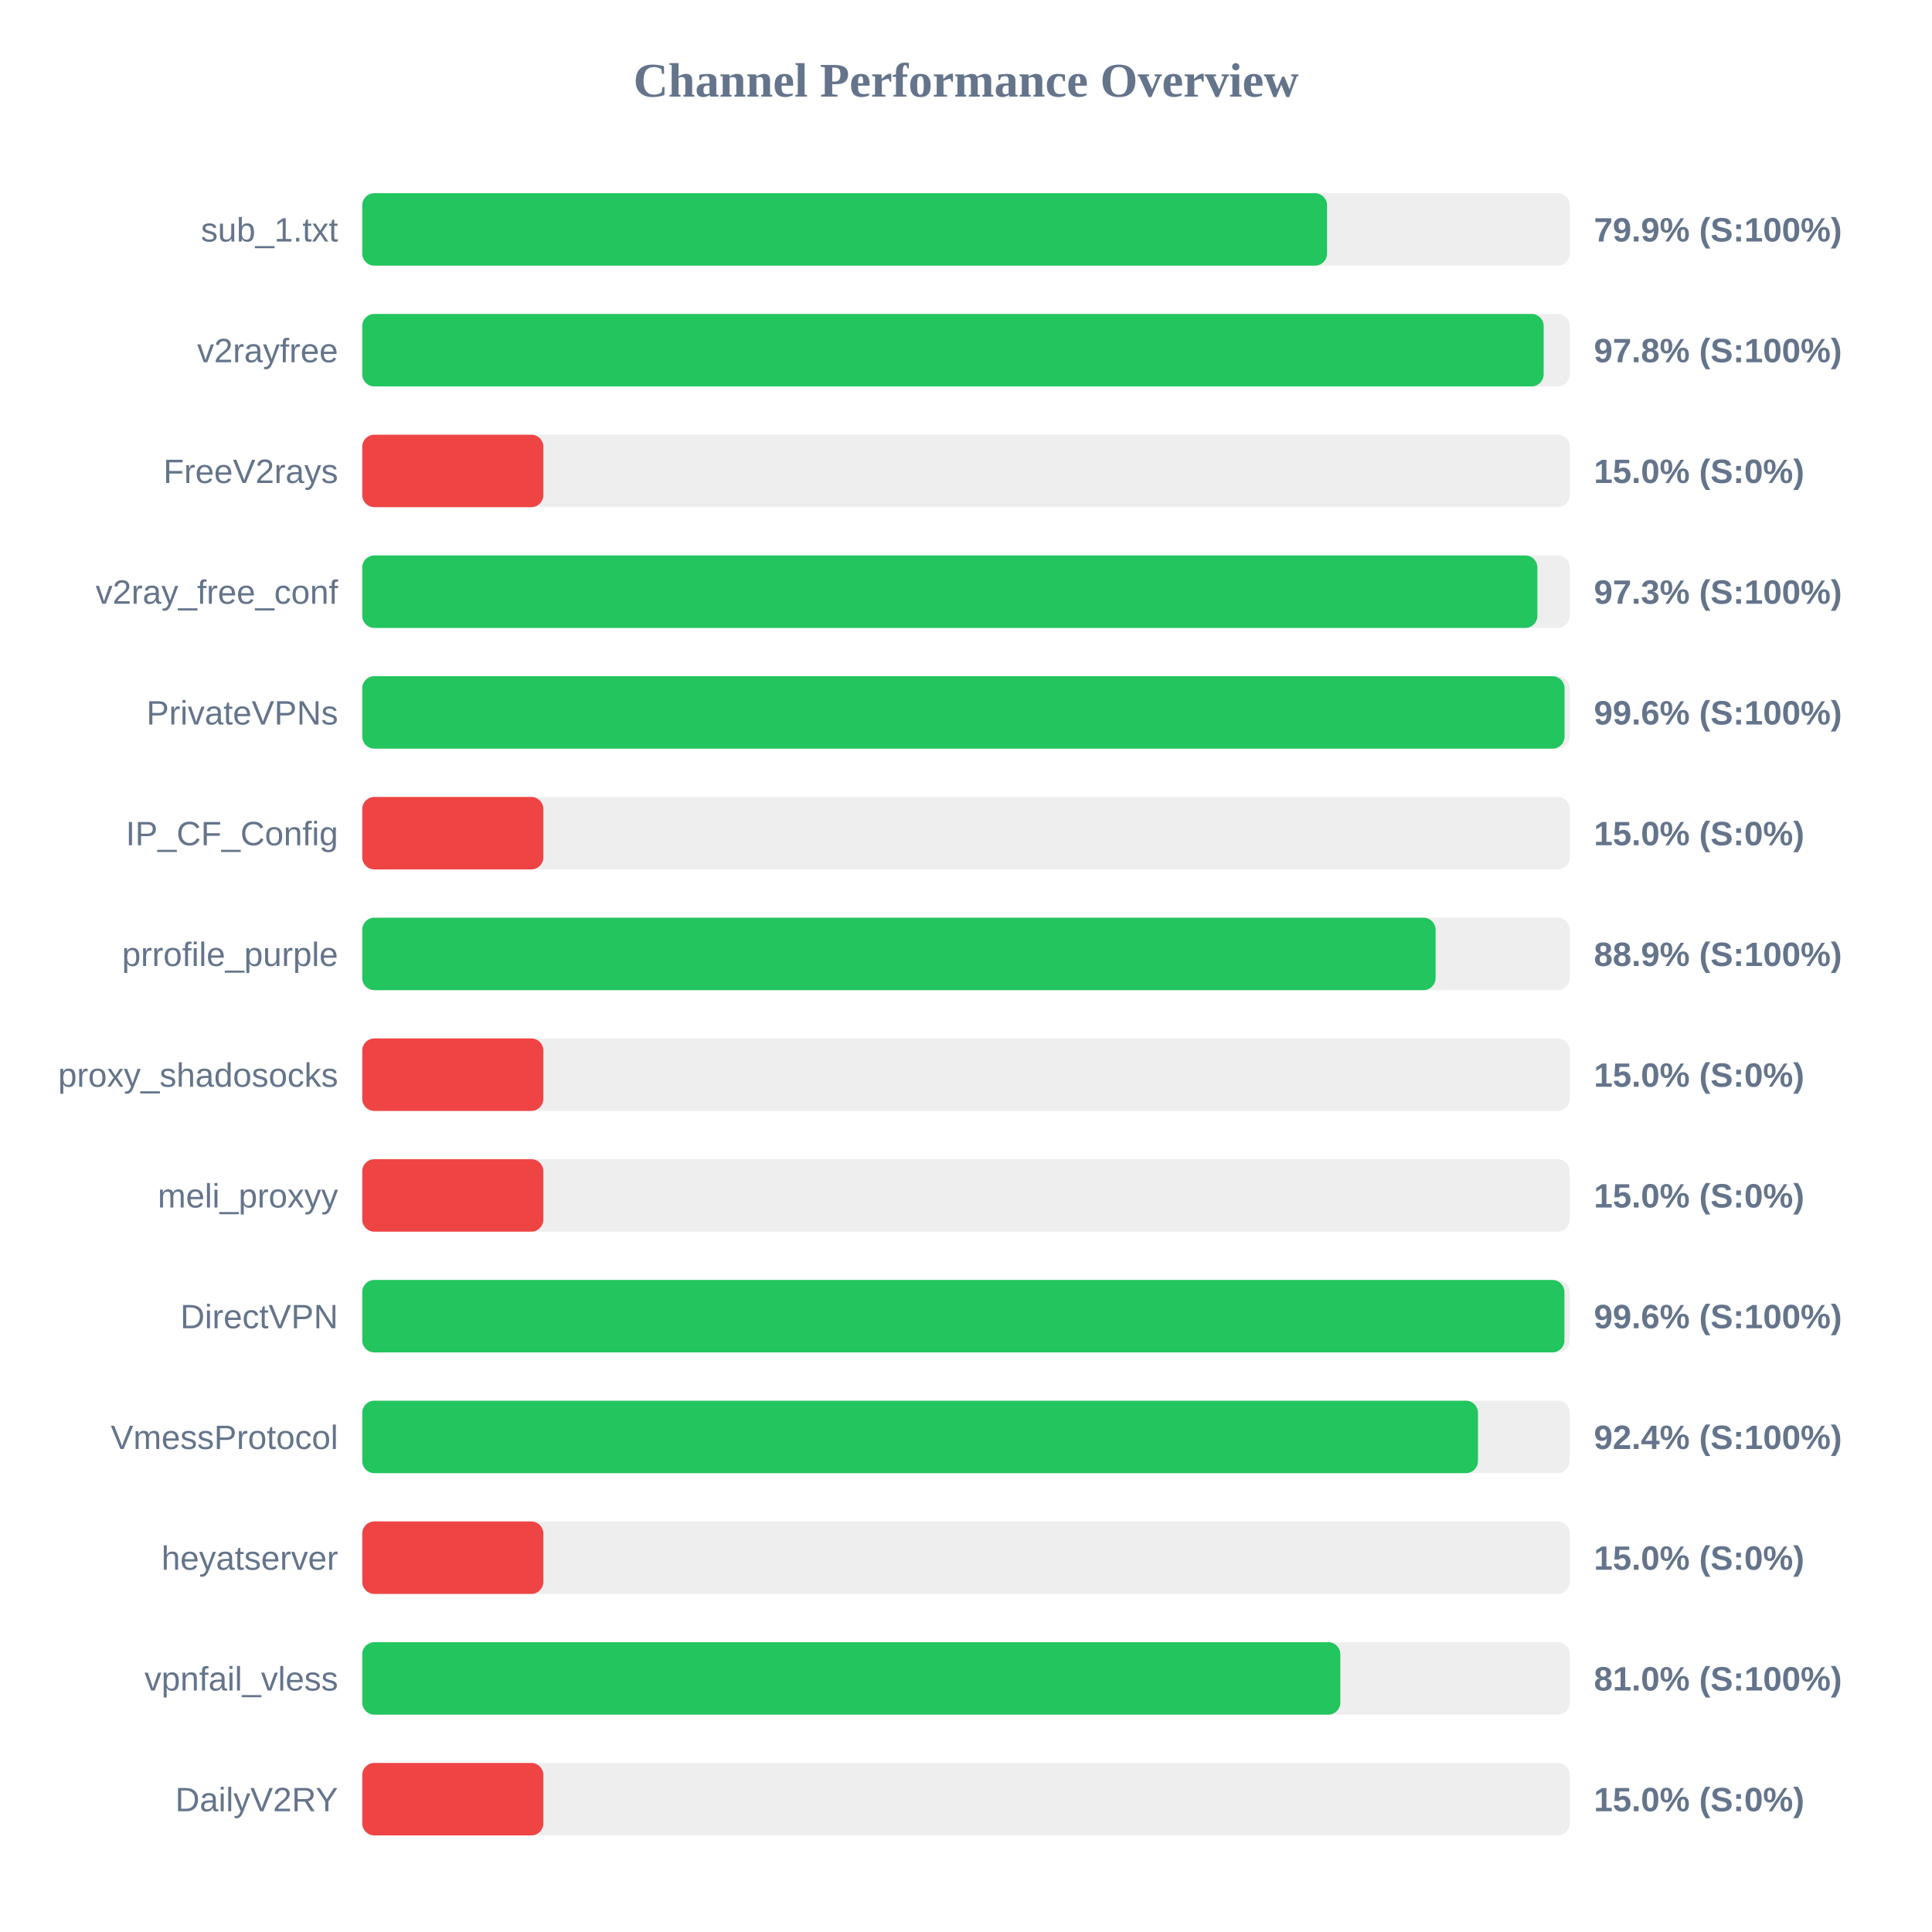
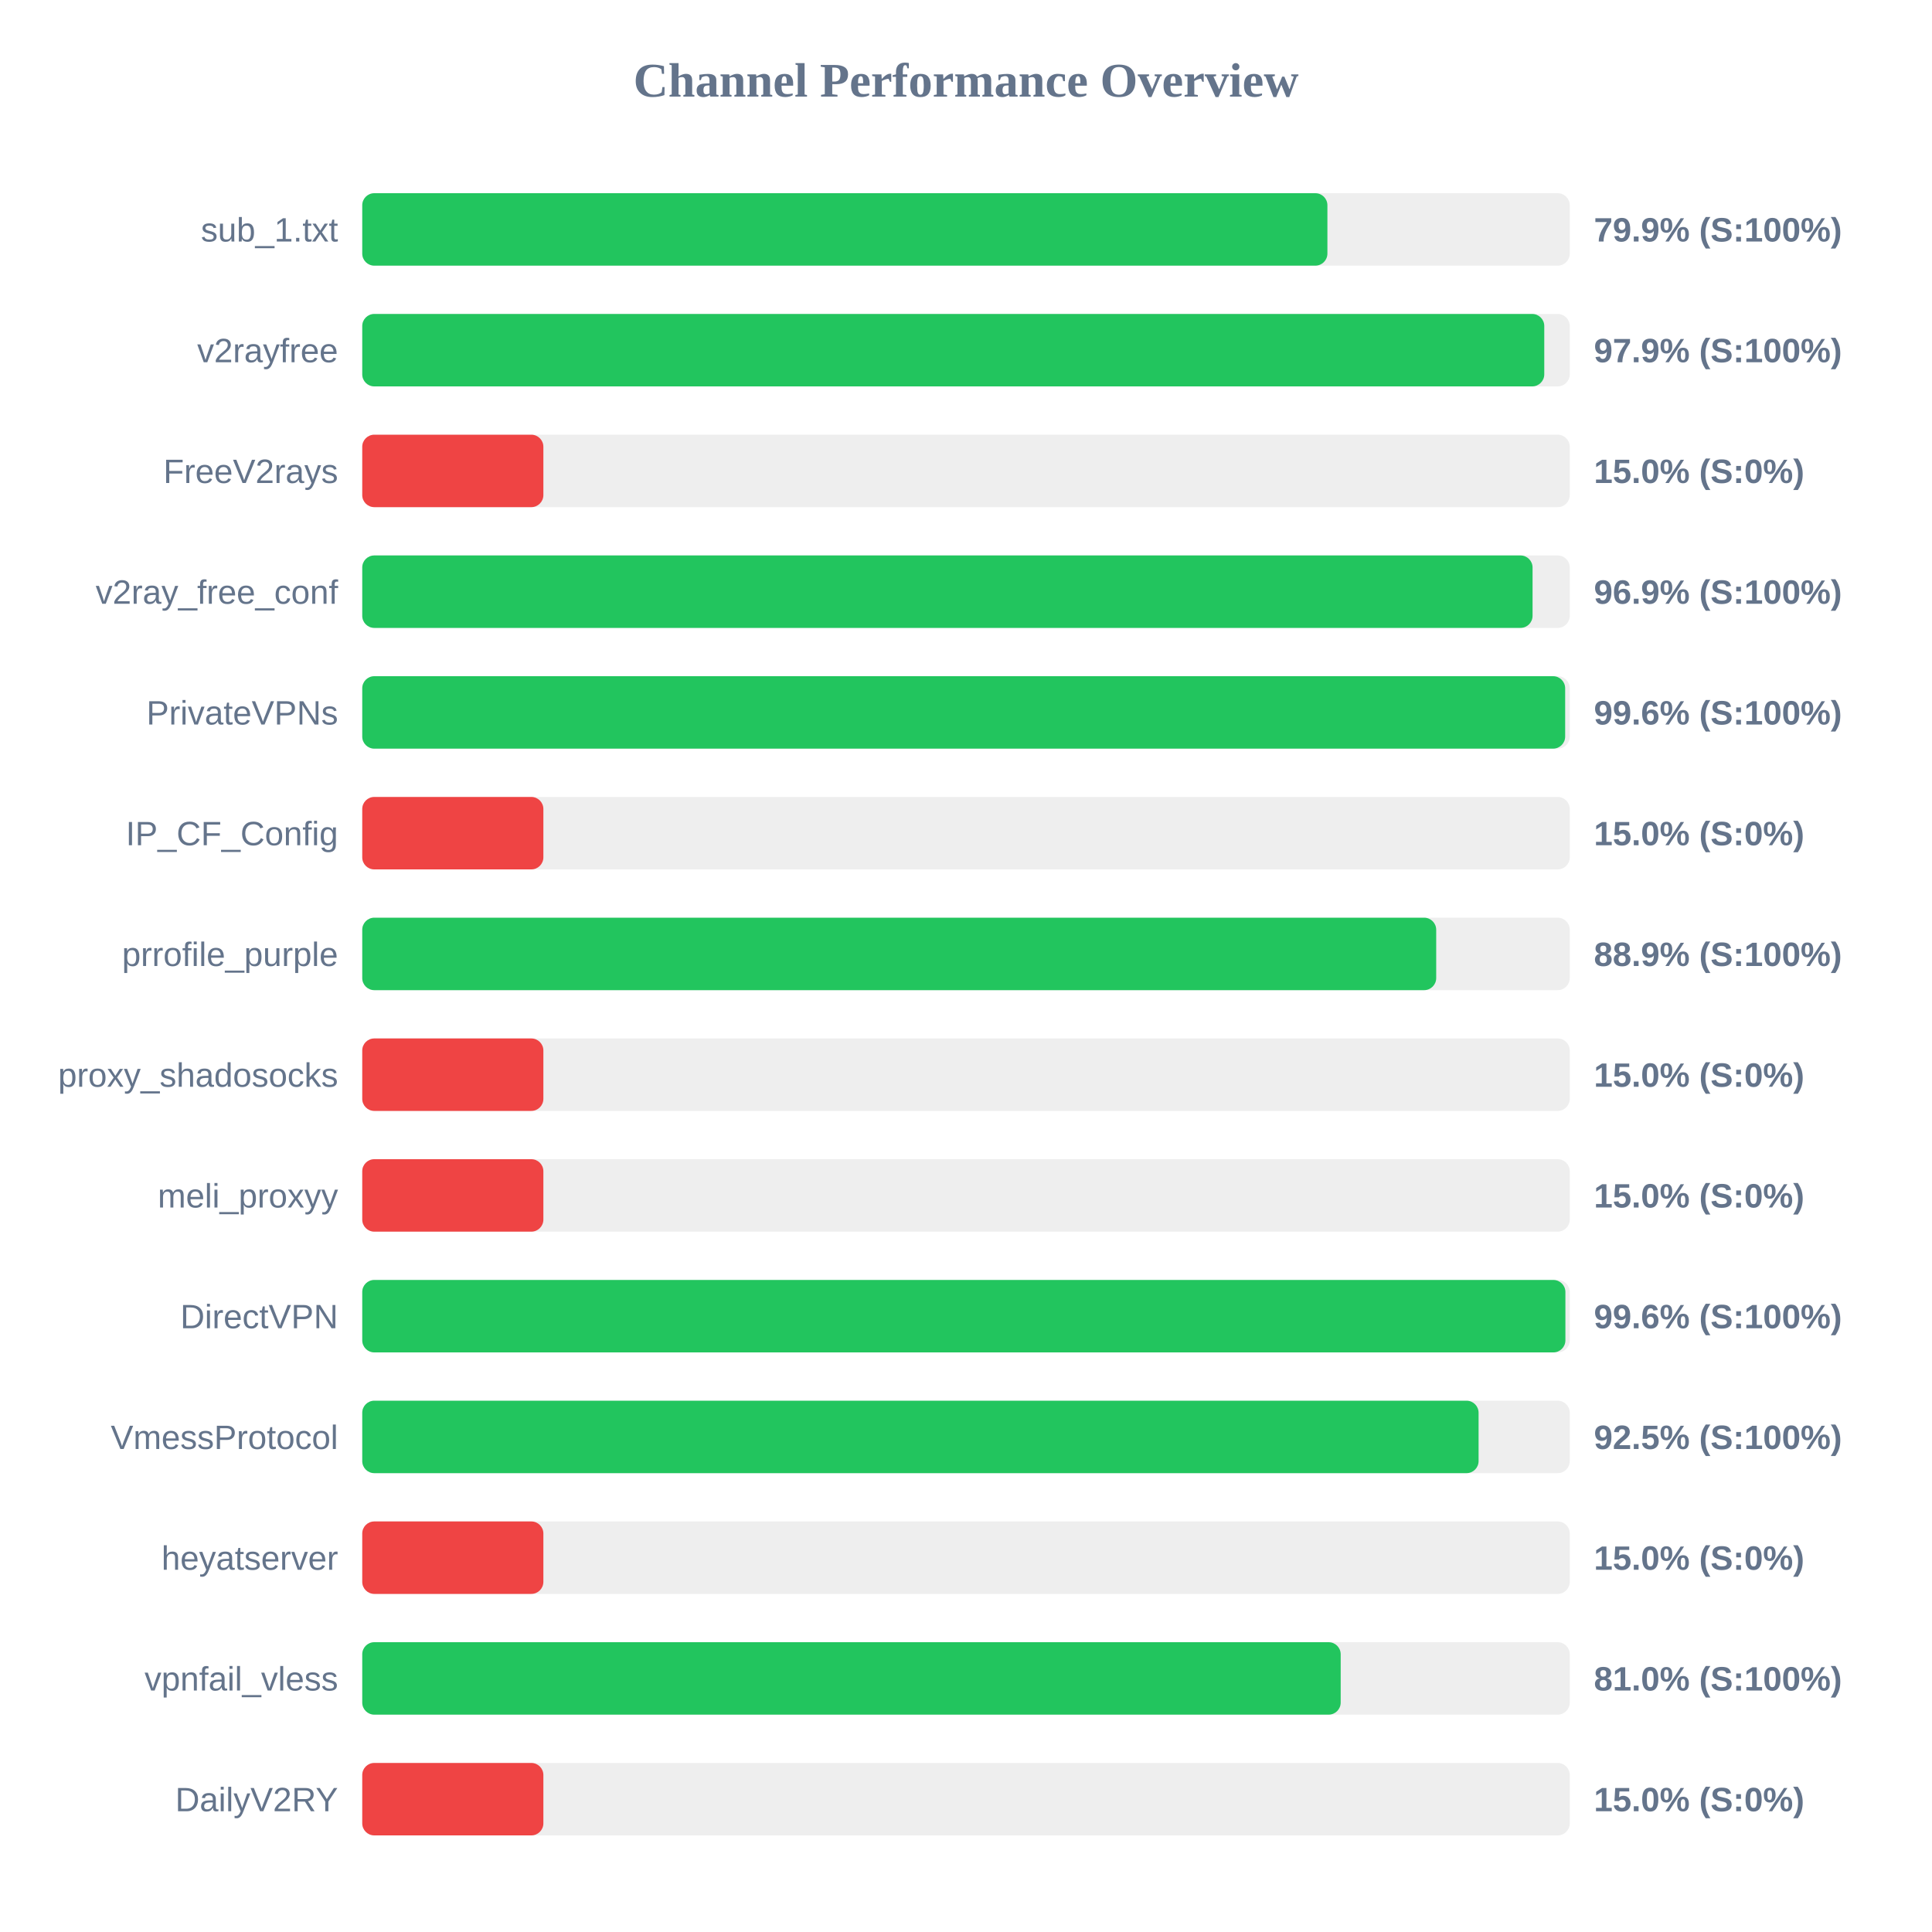
<svg xmlns="http://www.w3.org/2000/svg" width="800" height="800" version="1.1">
  <style>
        .row { font: 14px Arial; fill: #64748b; }
        .score { font: bold 14px Arial; fill: #64748b; }
    </style>
  <text x="400" y="40" text-anchor="middle" font-size="20px" font-weight="bold" fill="#64748b">Channel Performance Overview</text>
  <rect x="150" y="80" width="500" height="30" fill="#eee" rx="5" />
-   <rect x="150" y="80" width="399.5" height="30" fill="#22c55e" rx="5" />
+   <rect x="150" y="80" width="399.65" height="30" fill="#22c55e" rx="5" />
  <text x="140" y="100" text-anchor="end" class="row">sub_1.txt</text>
  <text x="660" y="100" text-anchor="start" class="score">79.9% (S:100%)</text>
  <rect x="150" y="130" width="500" height="30" fill="#eee" rx="5" />
-   <rect x="150" y="130" width="489.2" height="30" fill="#22c55e" rx="5" />
+   <rect x="150" y="130" width="489.45" height="30" fill="#22c55e" rx="5" />
  <text x="140" y="150" text-anchor="end" class="row">v2rayfree</text>
-   <text x="660" y="150" text-anchor="start" class="score">97.8% (S:100%)</text>
+   <text x="660" y="150" text-anchor="start" class="score">97.9% (S:100%)</text>
  <rect x="150" y="180" width="500" height="30" fill="#eee" rx="5" />
  <rect x="150" y="180" width="75.0" height="30" fill="#ef4444" rx="5" />
  <text x="140" y="200" text-anchor="end" class="row">FreeV2rays</text>
  <text x="660" y="200" text-anchor="start" class="score">15.0% (S:0%)</text>
  <rect x="150" y="230" width="500" height="30" fill="#eee" rx="5" />
-   <rect x="150" y="230" width="486.6" height="30" fill="#22c55e" rx="5" />
+   <rect x="150" y="230" width="484.6" height="30" fill="#22c55e" rx="5" />
  <text x="140" y="250" text-anchor="end" class="row">v2ray_free_conf</text>
-   <text x="660" y="250" text-anchor="start" class="score">97.3% (S:100%)</text>
+   <text x="660" y="250" text-anchor="start" class="score">96.9% (S:100%)</text>
  <rect x="150" y="280" width="500" height="30" fill="#eee" rx="5" />
-   <rect x="150" y="280" width="497.85" height="30" fill="#22c55e" rx="5" />
+   <rect x="150" y="280" width="498.1" height="30" fill="#22c55e" rx="5" />
  <text x="140" y="300" text-anchor="end" class="row">PrivateVPNs</text>
  <text x="660" y="300" text-anchor="start" class="score">99.6% (S:100%)</text>
  <rect x="150" y="330" width="500" height="30" fill="#eee" rx="5" />
  <rect x="150" y="330" width="75.0" height="30" fill="#ef4444" rx="5" />
  <text x="140" y="350" text-anchor="end" class="row">IP_CF_Config</text>
  <text x="660" y="350" text-anchor="start" class="score">15.0% (S:0%)</text>
  <rect x="150" y="380" width="500" height="30" fill="#eee" rx="5" />
-   <rect x="150" y="380" width="444.45" height="30" fill="#22c55e" rx="5" />
+   <rect x="150" y="380" width="444.7" height="30" fill="#22c55e" rx="5" />
  <text x="140" y="400" text-anchor="end" class="row">prrofile_purple</text>
  <text x="660" y="400" text-anchor="start" class="score">88.9% (S:100%)</text>
  <rect x="150" y="430" width="500" height="30" fill="#eee" rx="5" />
  <rect x="150" y="430" width="75.0" height="30" fill="#ef4444" rx="5" />
  <text x="140" y="450" text-anchor="end" class="row">proxy_shadosocks</text>
  <text x="660" y="450" text-anchor="start" class="score">15.0% (S:0%)</text>
  <rect x="150" y="480" width="500" height="30" fill="#eee" rx="5" />
  <rect x="150" y="480" width="75.0" height="30" fill="#ef4444" rx="5" />
  <text x="140" y="500" text-anchor="end" class="row">meli_proxyy</text>
  <text x="660" y="500" text-anchor="start" class="score">15.0% (S:0%)</text>
  <rect x="150" y="530" width="500" height="30" fill="#eee" rx="5" />
-   <rect x="150" y="530" width="497.8" height="30" fill="#22c55e" rx="5" />
+   <rect x="150" y="530" width="498.2" height="30" fill="#22c55e" rx="5" />
  <text x="140" y="550" text-anchor="end" class="row">DirectVPN</text>
  <text x="660" y="550" text-anchor="start" class="score">99.6% (S:100%)</text>
  <rect x="150" y="580" width="500" height="30" fill="#eee" rx="5" />
-   <rect x="150" y="580" width="462.0" height="30" fill="#22c55e" rx="5" />
+   <rect x="150" y="580" width="462.25" height="30" fill="#22c55e" rx="5" />
  <text x="140" y="600" text-anchor="end" class="row">VmessProtocol</text>
-   <text x="660" y="600" text-anchor="start" class="score">92.4% (S:100%)</text>
+   <text x="660" y="600" text-anchor="start" class="score">92.5% (S:100%)</text>
  <rect x="150" y="630" width="500" height="30" fill="#eee" rx="5" />
  <rect x="150" y="630" width="75.0" height="30" fill="#ef4444" rx="5" />
  <text x="140" y="650" text-anchor="end" class="row">heyatserver</text>
  <text x="660" y="650" text-anchor="start" class="score">15.0% (S:0%)</text>
  <rect x="150" y="680" width="500" height="30" fill="#eee" rx="5" />
-   <rect x="150" y="680" width="405.0" height="30" fill="#22c55e" rx="5" />
+   <rect x="150" y="680" width="405.15" height="30" fill="#22c55e" rx="5" />
  <text x="140" y="700" text-anchor="end" class="row">vpnfail_vless</text>
  <text x="660" y="700" text-anchor="start" class="score">81.0% (S:100%)</text>
  <rect x="150" y="730" width="500" height="30" fill="#eee" rx="5" />
  <rect x="150" y="730" width="75.0" height="30" fill="#ef4444" rx="5" />
  <text x="140" y="750" text-anchor="end" class="row">DailyV2RY</text>
  <text x="660" y="750" text-anchor="start" class="score">15.0% (S:0%)</text>
</svg>
